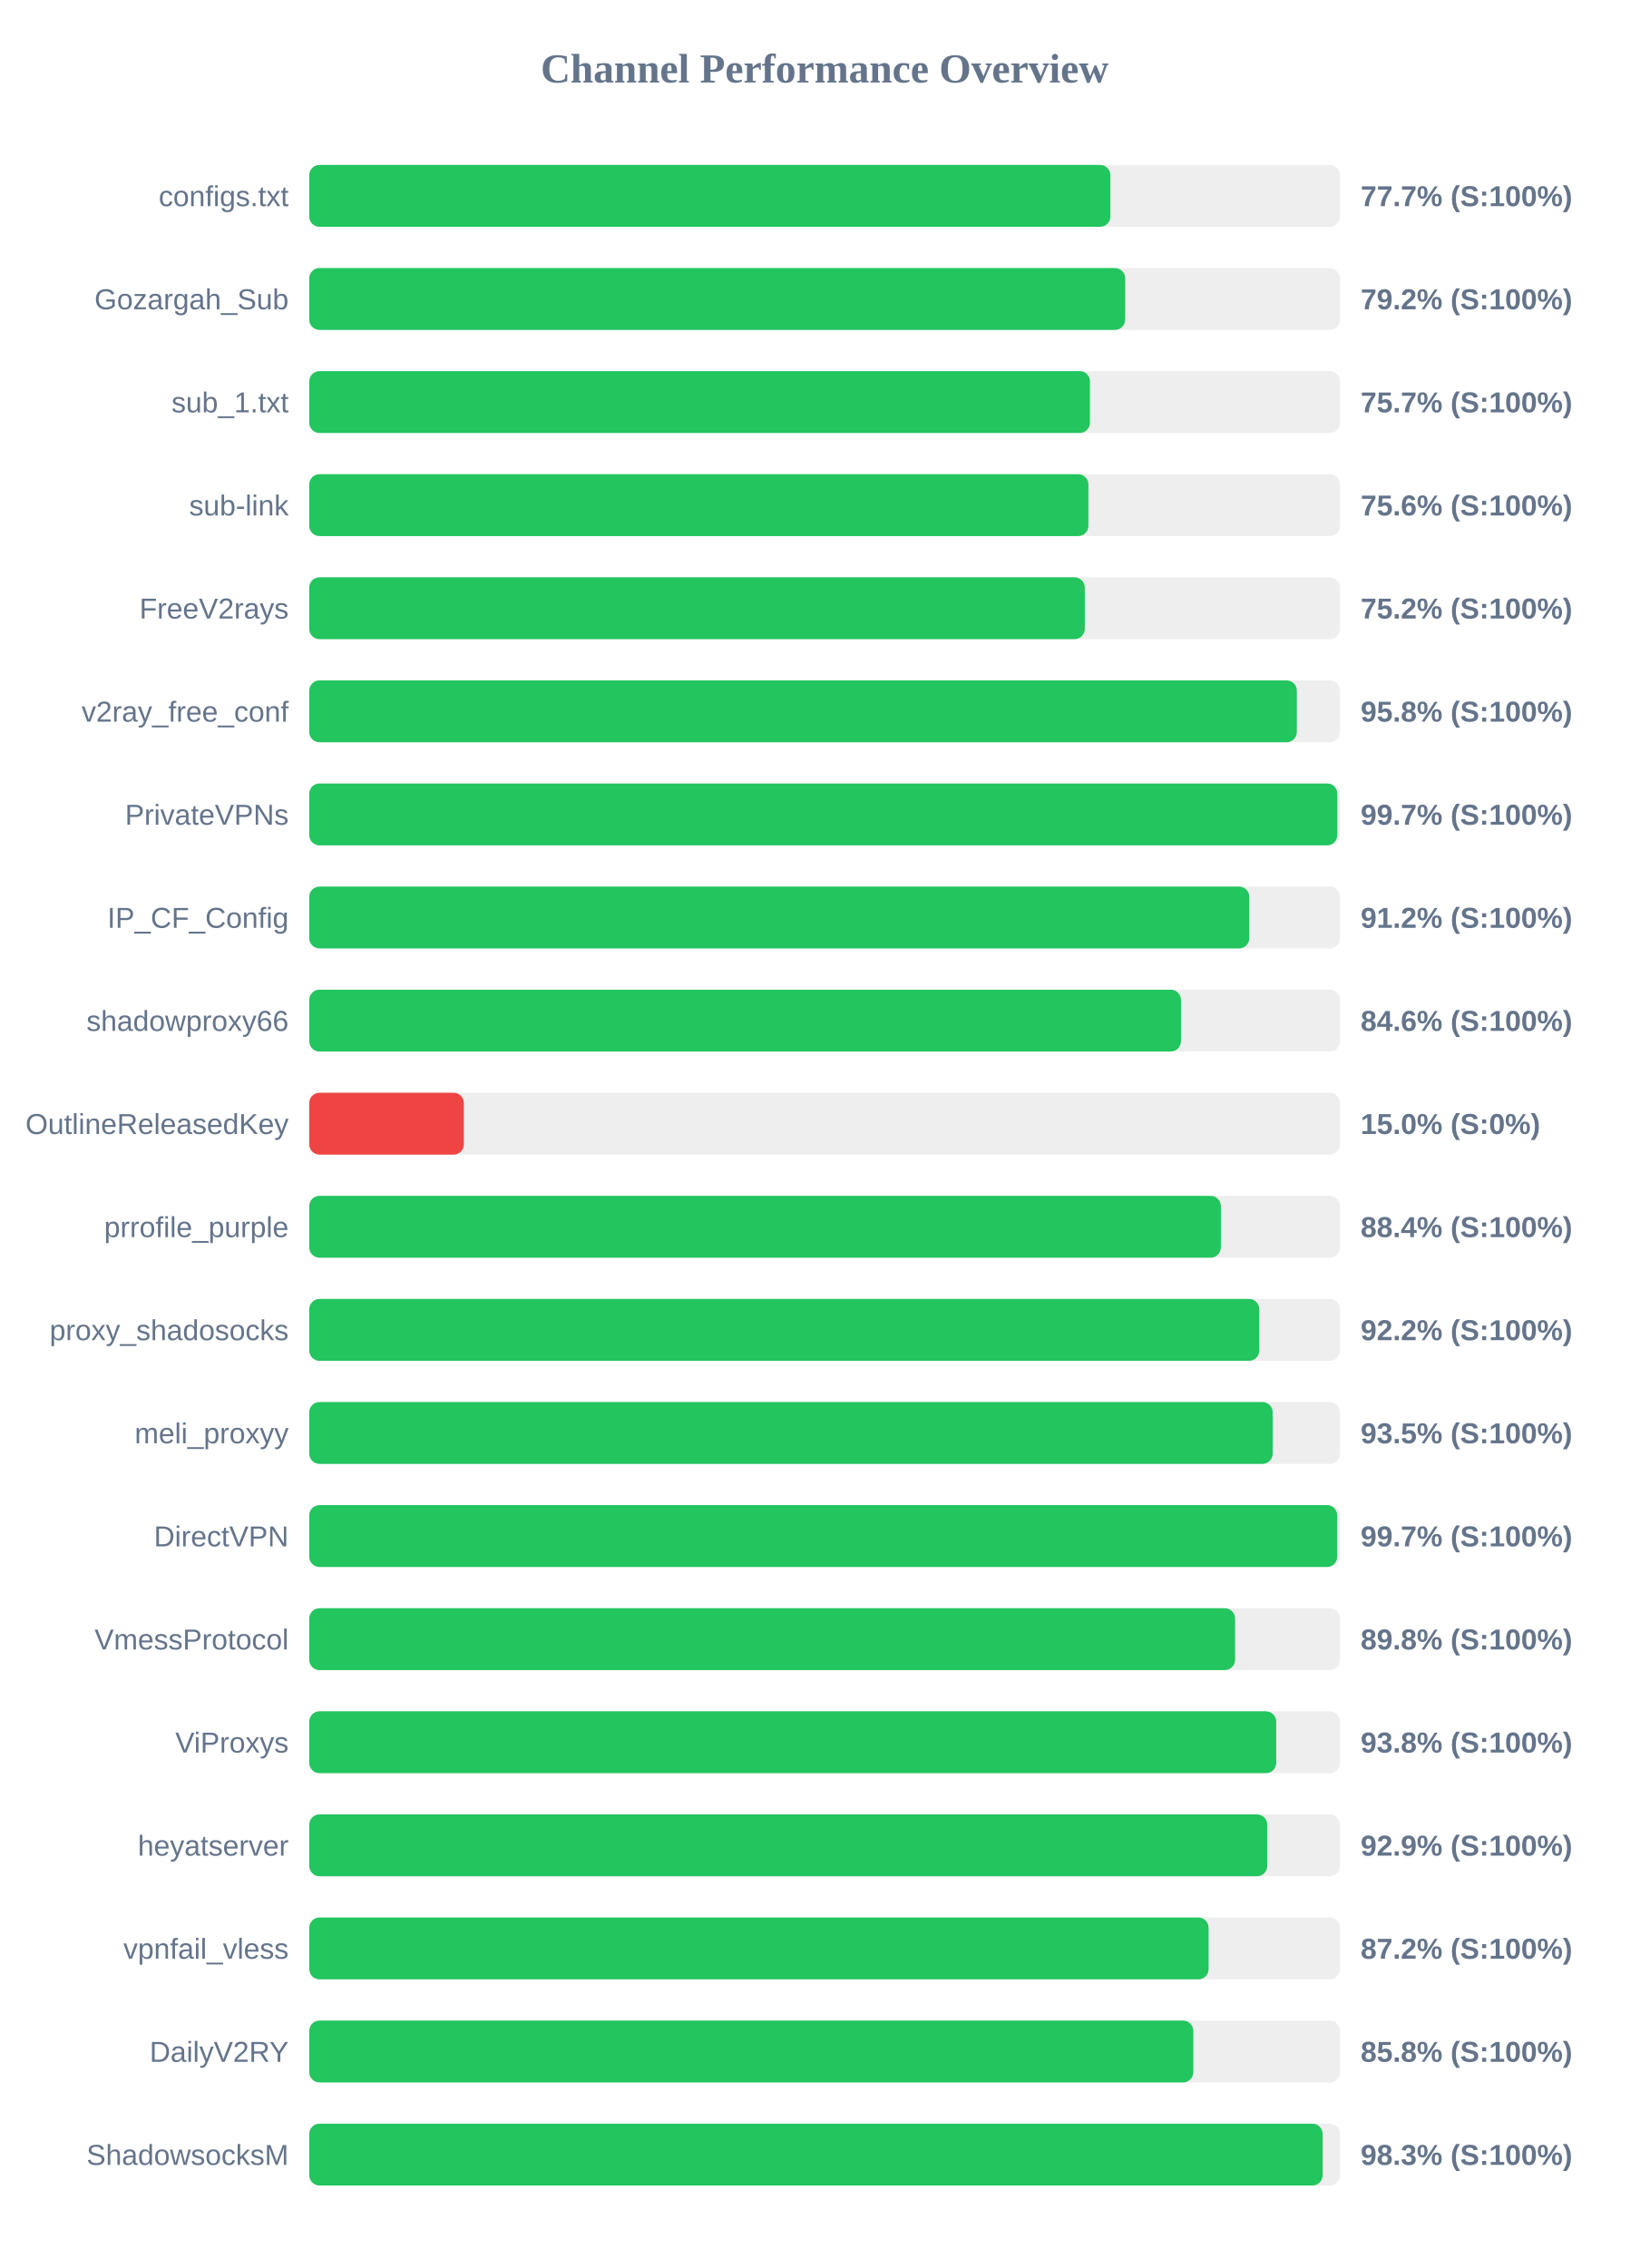
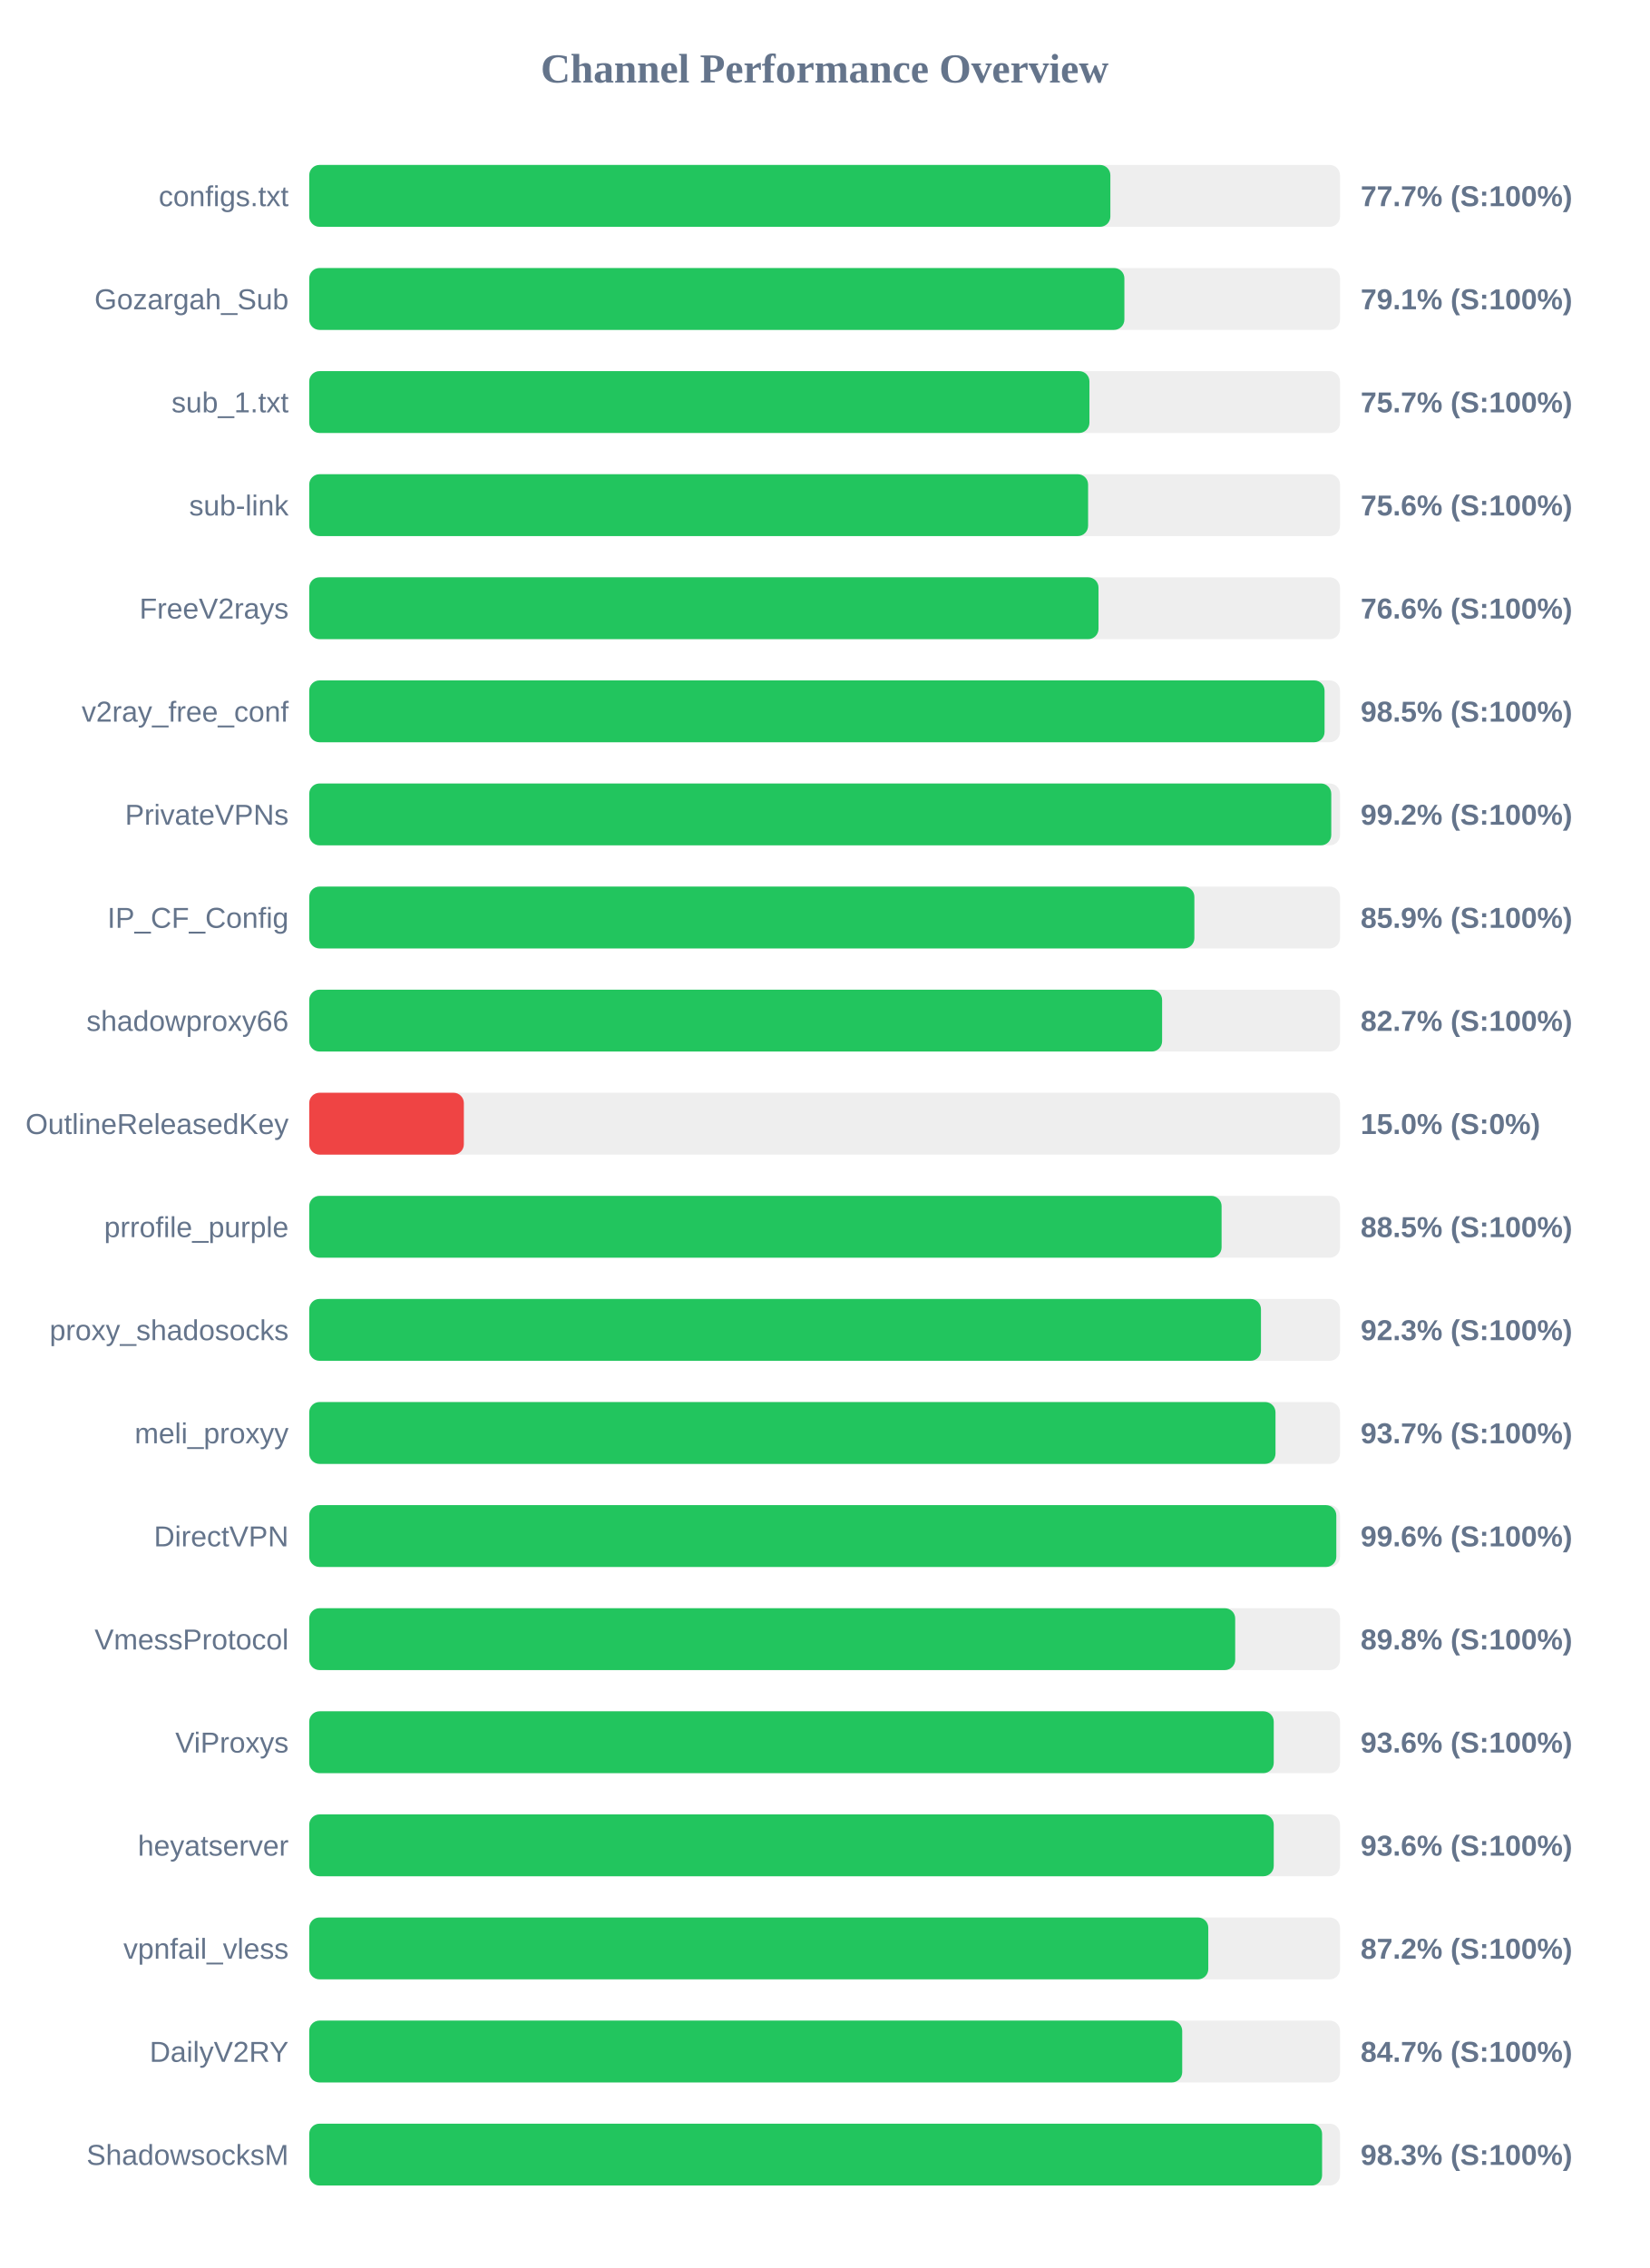
<svg xmlns="http://www.w3.org/2000/svg" width="800" height="1100" version="1.1">
  <style>
        .row { font: 14px Arial; fill: #64748b; }
        .score { font: bold 14px Arial; fill: #64748b; }
    </style>
  <text x="400" y="40" text-anchor="middle" font-size="20px" font-weight="bold" fill="#64748b">Channel Performance Overview</text>
  <rect x="150" y="80" width="500" height="30" fill="#eee" rx="5" />
  <rect x="150" y="80" width="388.6" height="30" fill="#22c55e" rx="5" />
  <text x="140" y="100" text-anchor="end" class="row">configs.txt</text>
  <text x="660" y="100" text-anchor="start" class="score">77.7% (S:100%)</text>
  <rect x="150" y="130" width="500" height="30" fill="#eee" rx="5" />
-   <rect x="150" y="130" width="395.8" height="30" fill="#22c55e" rx="5" />
+   <rect x="150" y="130" width="395.4" height="30" fill="#22c55e" rx="5" />
  <text x="140" y="150" text-anchor="end" class="row">Gozargah_Sub</text>
-   <text x="660" y="150" text-anchor="start" class="score">79.2% (S:100%)</text>
+   <text x="660" y="150" text-anchor="start" class="score">79.1% (S:100%)</text>
  <rect x="150" y="180" width="500" height="30" fill="#eee" rx="5" />
-   <rect x="150" y="180" width="378.7" height="30" fill="#22c55e" rx="5" />
+   <rect x="150" y="180" width="378.45" height="30" fill="#22c55e" rx="5" />
  <text x="140" y="200" text-anchor="end" class="row">sub_1.txt</text>
  <text x="660" y="200" text-anchor="start" class="score">75.7% (S:100%)</text>
  <rect x="150" y="230" width="500" height="30" fill="#eee" rx="5" />
-   <rect x="150" y="230" width="377.95" height="30" fill="#22c55e" rx="5" />
+   <rect x="150" y="230" width="377.8" height="30" fill="#22c55e" rx="5" />
  <text x="140" y="250" text-anchor="end" class="row">sub-link</text>
  <text x="660" y="250" text-anchor="start" class="score">75.6% (S:100%)</text>
  <rect x="150" y="280" width="500" height="30" fill="#eee" rx="5" />
-   <rect x="150" y="280" width="376.2" height="30" fill="#22c55e" rx="5" />
+   <rect x="150" y="280" width="382.85" height="30" fill="#22c55e" rx="5" />
  <text x="140" y="300" text-anchor="end" class="row">FreeV2rays</text>
-   <text x="660" y="300" text-anchor="start" class="score">75.2% (S:100%)</text>
+   <text x="660" y="300" text-anchor="start" class="score">76.6% (S:100%)</text>
  <rect x="150" y="330" width="500" height="30" fill="#eee" rx="5" />
-   <rect x="150" y="330" width="479.05" height="30" fill="#22c55e" rx="5" />
+   <rect x="150" y="330" width="492.5" height="30" fill="#22c55e" rx="5" />
  <text x="140" y="350" text-anchor="end" class="row">v2ray_free_conf</text>
-   <text x="660" y="350" text-anchor="start" class="score">95.8% (S:100%)</text>
+   <text x="660" y="350" text-anchor="start" class="score">98.5% (S:100%)</text>
  <rect x="150" y="380" width="500" height="30" fill="#eee" rx="5" />
-   <rect x="150" y="380" width="498.7" height="30" fill="#22c55e" rx="5" />
+   <rect x="150" y="380" width="495.75" height="30" fill="#22c55e" rx="5" />
  <text x="140" y="400" text-anchor="end" class="row">PrivateVPNs</text>
-   <text x="660" y="400" text-anchor="start" class="score">99.7% (S:100%)</text>
+   <text x="660" y="400" text-anchor="start" class="score">99.2% (S:100%)</text>
  <rect x="150" y="430" width="500" height="30" fill="#eee" rx="5" />
-   <rect x="150" y="430" width="456.0" height="30" fill="#22c55e" rx="5" />
+   <rect x="150" y="430" width="429.35" height="30" fill="#22c55e" rx="5" />
  <text x="140" y="450" text-anchor="end" class="row">IP_CF_Config</text>
-   <text x="660" y="450" text-anchor="start" class="score">91.2% (S:100%)</text>
+   <text x="660" y="450" text-anchor="start" class="score">85.9% (S:100%)</text>
  <rect x="150" y="480" width="500" height="30" fill="#eee" rx="5" />
-   <rect x="150" y="480" width="422.85" height="30" fill="#22c55e" rx="5" />
+   <rect x="150" y="480" width="413.7" height="30" fill="#22c55e" rx="5" />
  <text x="140" y="500" text-anchor="end" class="row">shadowproxy66</text>
-   <text x="660" y="500" text-anchor="start" class="score">84.6% (S:100%)</text>
+   <text x="660" y="500" text-anchor="start" class="score">82.7% (S:100%)</text>
  <rect x="150" y="530" width="500" height="30" fill="#eee" rx="5" />
  <rect x="150" y="530" width="75.0" height="30" fill="#ef4444" rx="5" />
  <text x="140" y="550" text-anchor="end" class="row">OutlineReleasedKey</text>
  <text x="660" y="550" text-anchor="start" class="score">15.0% (S:0%)</text>
  <rect x="150" y="580" width="500" height="30" fill="#eee" rx="5" />
-   <rect x="150" y="580" width="442.2" height="30" fill="#22c55e" rx="5" />
+   <rect x="150" y="580" width="442.55" height="30" fill="#22c55e" rx="5" />
  <text x="140" y="600" text-anchor="end" class="row">prrofile_purple</text>
-   <text x="660" y="600" text-anchor="start" class="score">88.4% (S:100%)</text>
+   <text x="660" y="600" text-anchor="start" class="score">88.5% (S:100%)</text>
  <rect x="150" y="630" width="500" height="30" fill="#eee" rx="5" />
-   <rect x="150" y="630" width="460.85" height="30" fill="#22c55e" rx="5" />
+   <rect x="150" y="630" width="461.65" height="30" fill="#22c55e" rx="5" />
  <text x="140" y="650" text-anchor="end" class="row">proxy_shadosocks</text>
-   <text x="660" y="650" text-anchor="start" class="score">92.2% (S:100%)</text>
+   <text x="660" y="650" text-anchor="start" class="score">92.3% (S:100%)</text>
  <rect x="150" y="680" width="500" height="30" fill="#eee" rx="5" />
-   <rect x="150" y="680" width="467.35" height="30" fill="#22c55e" rx="5" />
+   <rect x="150" y="680" width="468.7" height="30" fill="#22c55e" rx="5" />
  <text x="140" y="700" text-anchor="end" class="row">meli_proxyy</text>
-   <text x="660" y="700" text-anchor="start" class="score">93.5% (S:100%)</text>
+   <text x="660" y="700" text-anchor="start" class="score">93.7% (S:100%)</text>
  <rect x="150" y="730" width="500" height="30" fill="#eee" rx="5" />
-   <rect x="150" y="730" width="498.65" height="30" fill="#22c55e" rx="5" />
+   <rect x="150" y="730" width="498.2" height="30" fill="#22c55e" rx="5" />
  <text x="140" y="750" text-anchor="end" class="row">DirectVPN</text>
-   <text x="660" y="750" text-anchor="start" class="score">99.7% (S:100%)</text>
+   <text x="660" y="750" text-anchor="start" class="score">99.6% (S:100%)</text>
  <rect x="150" y="780" width="500" height="30" fill="#eee" rx="5" />
-   <rect x="150" y="780" width="449.1" height="30" fill="#22c55e" rx="5" />
+   <rect x="150" y="780" width="449.15" height="30" fill="#22c55e" rx="5" />
  <text x="140" y="800" text-anchor="end" class="row">VmessProtocol</text>
  <text x="660" y="800" text-anchor="start" class="score">89.8% (S:100%)</text>
  <rect x="150" y="830" width="500" height="30" fill="#eee" rx="5" />
-   <rect x="150" y="830" width="469.05" height="30" fill="#22c55e" rx="5" />
+   <rect x="150" y="830" width="467.85" height="30" fill="#22c55e" rx="5" />
  <text x="140" y="850" text-anchor="end" class="row">ViProxys</text>
-   <text x="660" y="850" text-anchor="start" class="score">93.8% (S:100%)</text>
+   <text x="660" y="850" text-anchor="start" class="score">93.6% (S:100%)</text>
  <rect x="150" y="880" width="500" height="30" fill="#eee" rx="5" />
-   <rect x="150" y="880" width="464.7" height="30" fill="#22c55e" rx="5" />
+   <rect x="150" y="880" width="467.85" height="30" fill="#22c55e" rx="5" />
  <text x="140" y="900" text-anchor="end" class="row">heyatserver</text>
-   <text x="660" y="900" text-anchor="start" class="score">92.9% (S:100%)</text>
+   <text x="660" y="900" text-anchor="start" class="score">93.6% (S:100%)</text>
  <rect x="150" y="930" width="500" height="30" fill="#eee" rx="5" />
-   <rect x="150" y="930" width="436.25" height="30" fill="#22c55e" rx="5" />
+   <rect x="150" y="930" width="436.1" height="30" fill="#22c55e" rx="5" />
  <text x="140" y="950" text-anchor="end" class="row">vpnfail_vless</text>
  <text x="660" y="950" text-anchor="start" class="score">87.2% (S:100%)</text>
  <rect x="150" y="980" width="500" height="30" fill="#eee" rx="5" />
-   <rect x="150" y="980" width="428.85" height="30" fill="#22c55e" rx="5" />
+   <rect x="150" y="980" width="423.45" height="30" fill="#22c55e" rx="5" />
  <text x="140" y="1000" text-anchor="end" class="row">DailyV2RY</text>
-   <text x="660" y="1000" text-anchor="start" class="score">85.8% (S:100%)</text>
+   <text x="660" y="1000" text-anchor="start" class="score">84.7% (S:100%)</text>
  <rect x="150" y="1030" width="500" height="30" fill="#eee" rx="5" />
-   <rect x="150" y="1030" width="491.55" height="30" fill="#22c55e" rx="5" />
+   <rect x="150" y="1030" width="491.3" height="30" fill="#22c55e" rx="5" />
  <text x="140" y="1050" text-anchor="end" class="row">ShadowsocksM</text>
  <text x="660" y="1050" text-anchor="start" class="score">98.3% (S:100%)</text>
</svg>
